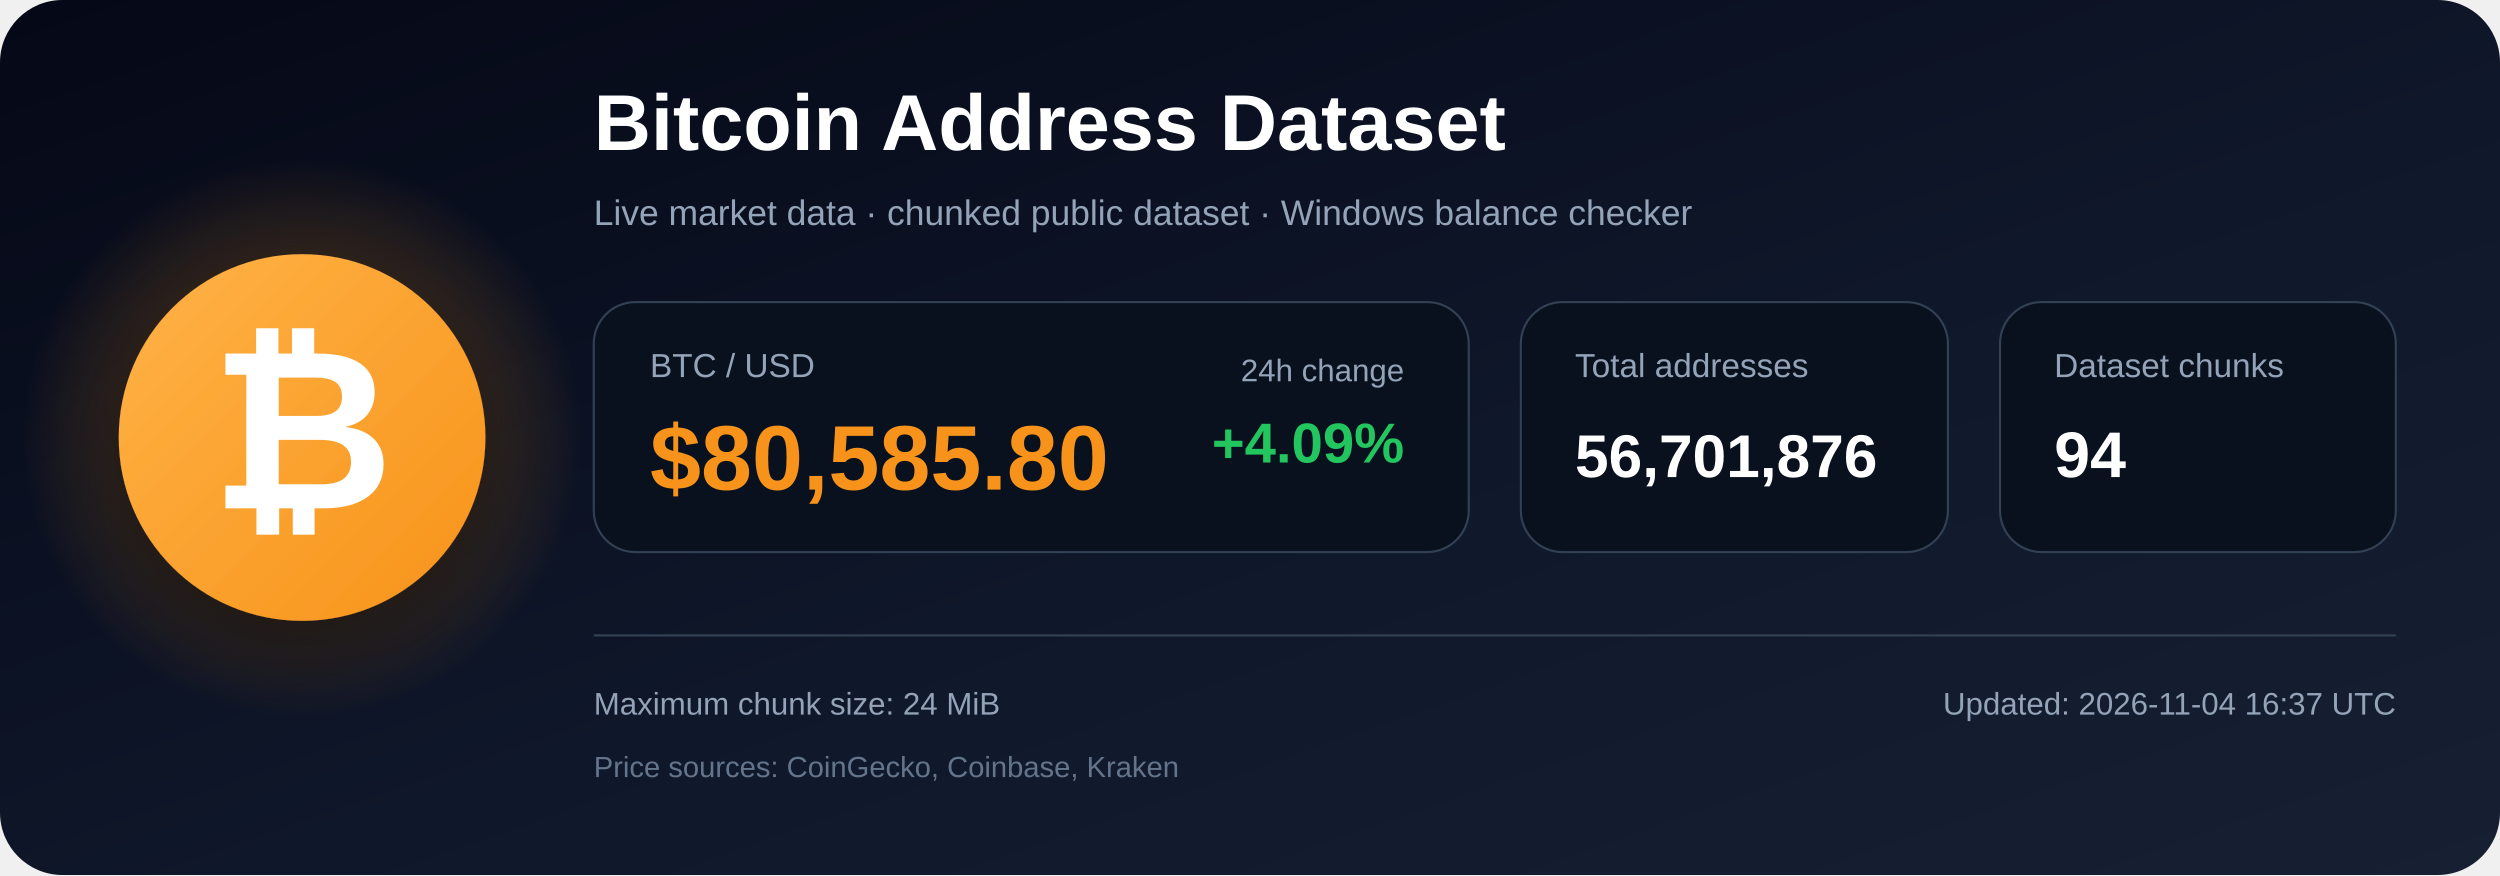
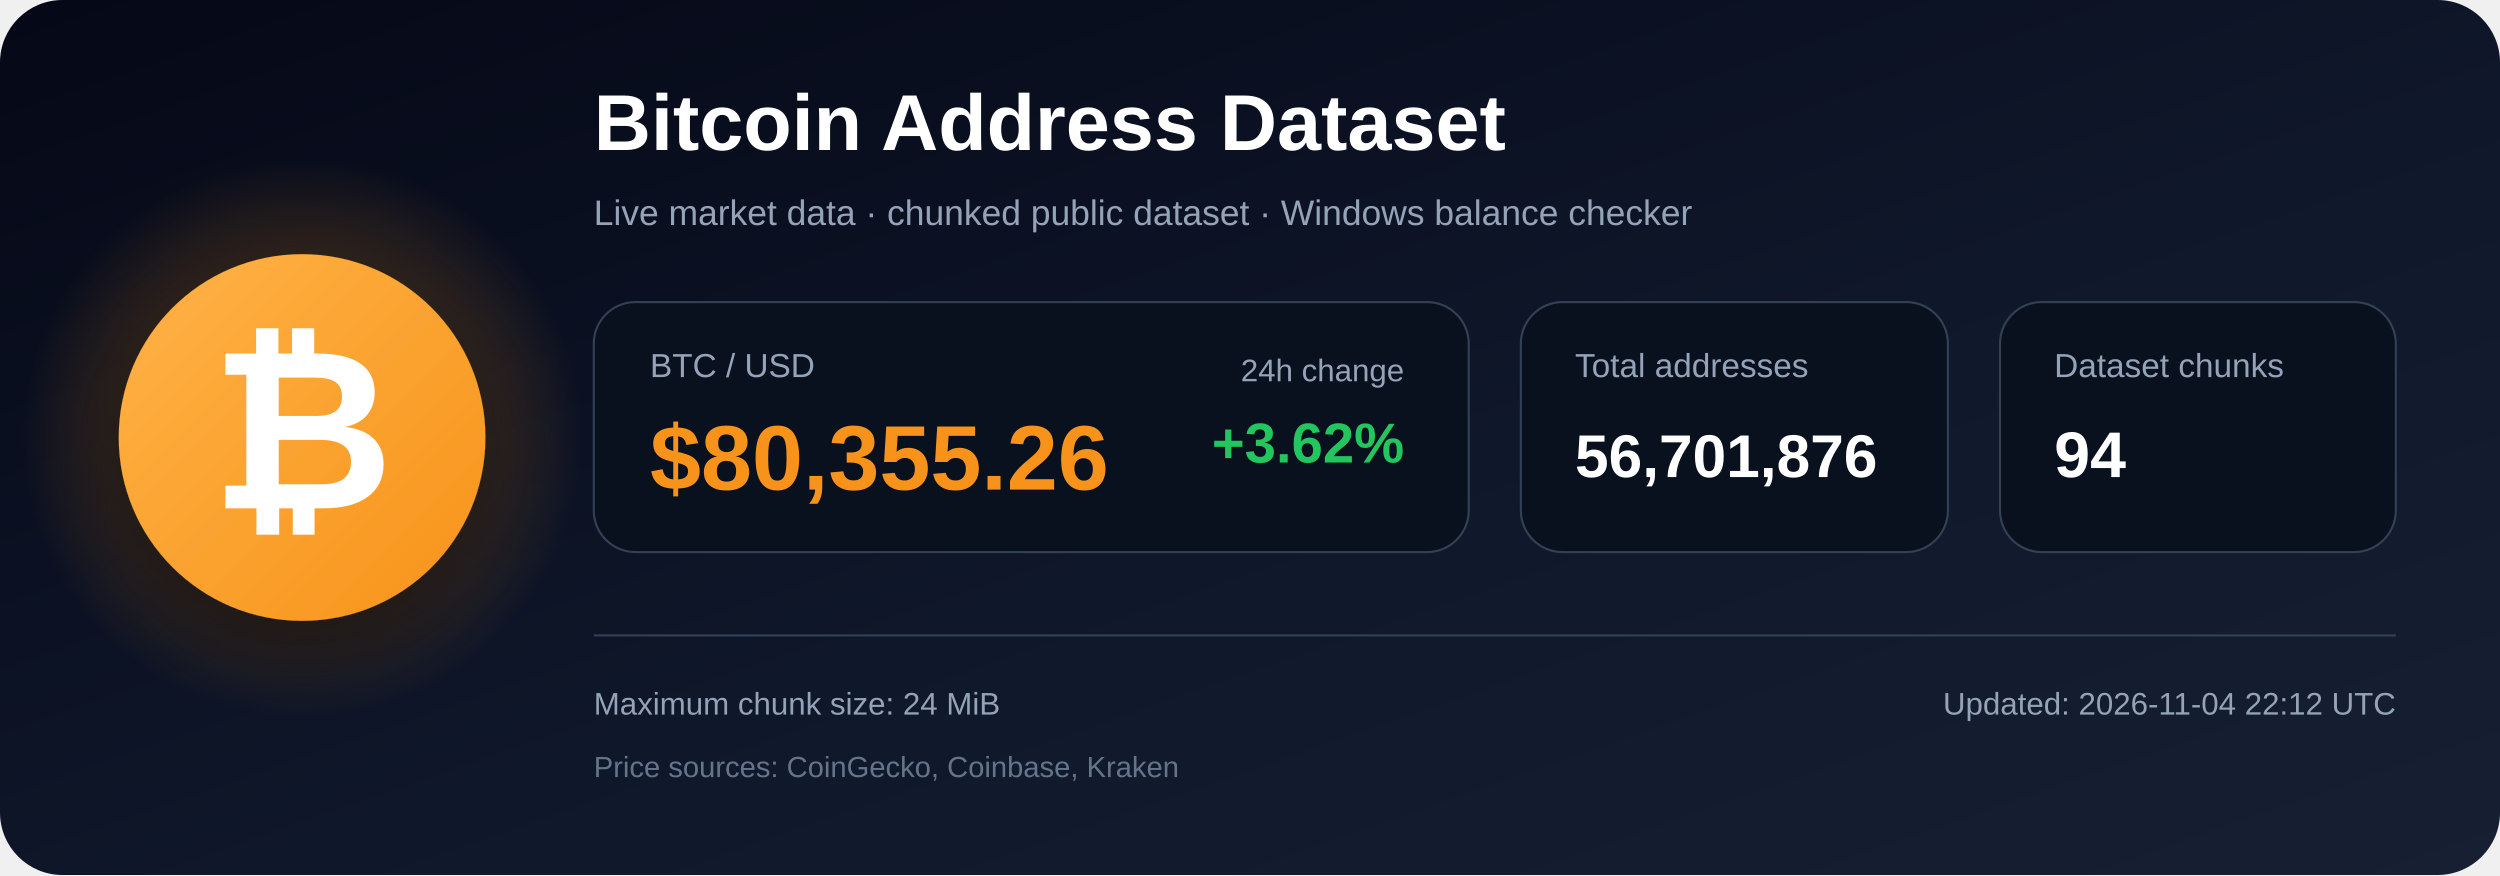
<svg xmlns="http://www.w3.org/2000/svg" width="1200" height="420" viewBox="0 0 1200 420" role="img" aria-labelledby="title description">
  <defs>
    <linearGradient id="bg" x1="0" y1="0" x2="1" y2="1">
      <stop offset="0%" stop-color="#050816" />
      <stop offset="55%" stop-color="#0f172a" />
      <stop offset="100%" stop-color="#172033" />
    </linearGradient>
    <radialGradient id="glow">
      <stop offset="0%" stop-color="#f7931a" stop-opacity=".48" />
      <stop offset="100%" stop-color="#f7931a" stop-opacity="0" />
    </radialGradient>
    <linearGradient id="orange" x1="0" y1="0" x2="1" y2="1">
      <stop offset="0%" stop-color="#ffb347" />
      <stop offset="100%" stop-color="#f7931a" />
    </linearGradient>
    <filter id="shadow" x="-40%" y="-40%" width="180%" height="180%">
      <feDropShadow dx="0" dy="12" stdDeviation="18" flood-color="#000000" flood-opacity=".50" />
    </filter>
  </defs>
  <rect width="1200" height="420" rx="30" fill="url(#bg)" />
  <circle cx="145" cy="210" r="135" fill="url(#glow)" />
  <circle cx="145" cy="210" r="88" fill="url(#orange)" filter="url(#shadow)" />
  <text x="145" y="244" text-anchor="middle" font-family="Arial, Helvetica, sans-serif" font-size="108" font-weight="700" fill="#ffffff">₿</text>
  <text x="285" y="72" font-family="Arial, Helvetica, sans-serif" font-size="38" font-weight="700" fill="#ffffff">
    Bitcoin Address Dataset
  </text>
  <text x="285" y="108" font-family="Arial, Helvetica, sans-serif" font-size="17" fill="#94a3b8">
    Live market data · chunked public dataset · Windows balance checker
  </text>
  <rect x="285" y="145" width="420" height="120" rx="20" fill="#09111f" stroke="#334155" />
  <text x="312" y="181" font-family="Arial, Helvetica, sans-serif" font-size="16" fill="#94a3b8">BTC / USD</text>
-   <text x="312" y="235" font-family="Arial, Helvetica, sans-serif" font-size="44" font-weight="700" fill="#f7931a">$80,585.80</text>
+   <text x="312" y="235" font-family="Arial, Helvetica, sans-serif" font-size="44" font-weight="700" fill="#f7931a">$80,355.26</text>
  <text x="674" y="183" text-anchor="end" font-family="Arial, Helvetica, sans-serif" font-size="15" fill="#94a3b8">24h change</text>
-   <text x="674" y="222" text-anchor="end" font-family="Arial, Helvetica, sans-serif" font-size="27" font-weight="700" fill="#22c55e">+4.09%</text>
+   <text x="674" y="222" text-anchor="end" font-family="Arial, Helvetica, sans-serif" font-size="27" font-weight="700" fill="#22c55e">+3.62%</text>
  <rect x="730" y="145" width="205" height="120" rx="20" fill="#09111f" stroke="#334155" />
  <text x="756" y="181" font-family="Arial, Helvetica, sans-serif" font-size="16" fill="#94a3b8">Total addresses</text>
  <text x="756" y="229" font-family="Arial, Helvetica, sans-serif" font-size="29" font-weight="700" fill="#ffffff">56,701,876</text>
  <rect x="960" y="145" width="190" height="120" rx="20" fill="#09111f" stroke="#334155" />
  <text x="986" y="181" font-family="Arial, Helvetica, sans-serif" font-size="16" fill="#94a3b8">Dataset chunks</text>
  <text x="986" y="229" font-family="Arial, Helvetica, sans-serif" font-size="31" font-weight="700" fill="#ffffff">94</text>
  <line x1="285" y1="305" x2="1150" y2="305" stroke="#334155" stroke-width="1" />
  <text x="285" y="343" font-family="Arial, Helvetica, sans-serif" font-size="15" fill="#94a3b8">
    Maximum chunk size: 24 MiB
  </text>
  <text x="285" y="373" font-family="Arial, Helvetica, sans-serif" font-size="14" fill="#64748b">
    Price sources: CoinGecko, Coinbase, Kraken
  </text>
  <text x="1150" y="343" text-anchor="end" font-family="Arial, Helvetica, sans-serif" font-size="15" fill="#94a3b8">
-     Updated: 2026-11-04 16:37 UTC
+     Updated: 2026-11-04 22:12 UTC
  </text>
</svg>
